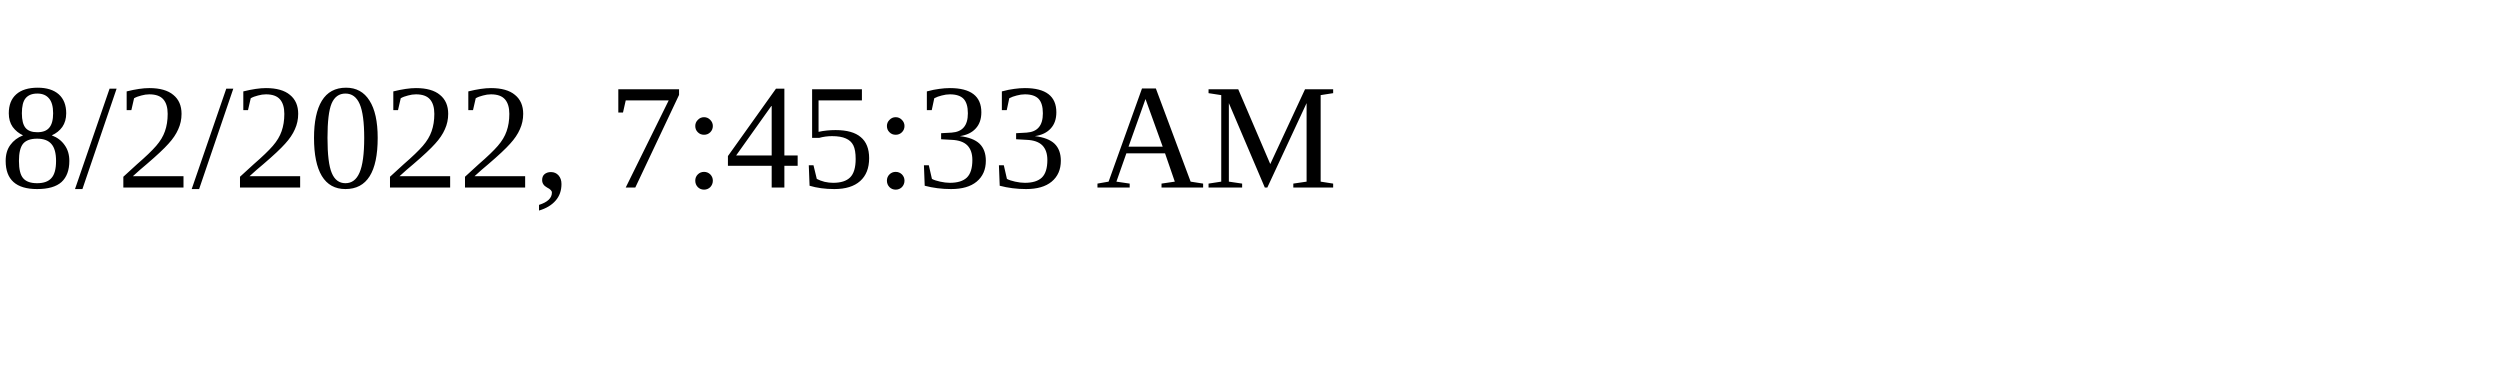
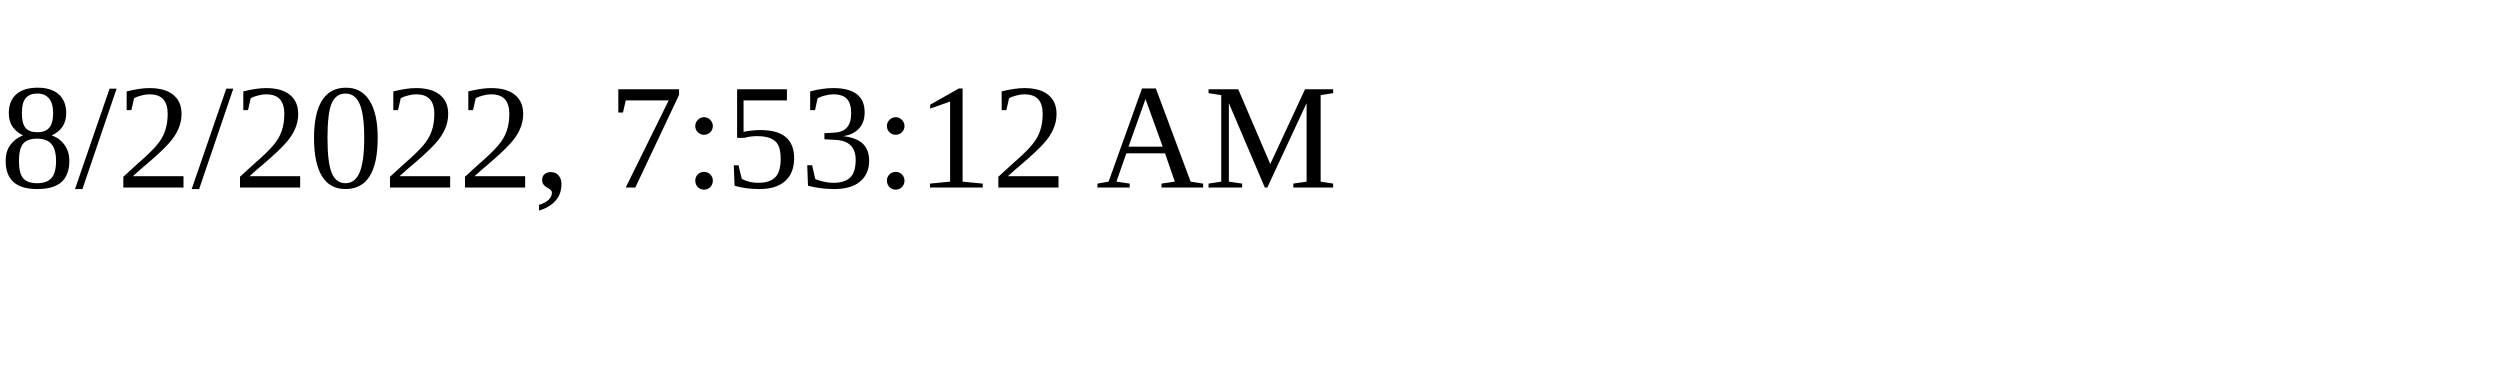
<svg xmlns="http://www.w3.org/2000/svg" height="30" width="200">
-   <text x="0" y="15">8/2/2022, 7:45:33 AM</text>
+   <text x="0" y="15">8/2/2022, 7:53:12 AM</text>
</svg>
